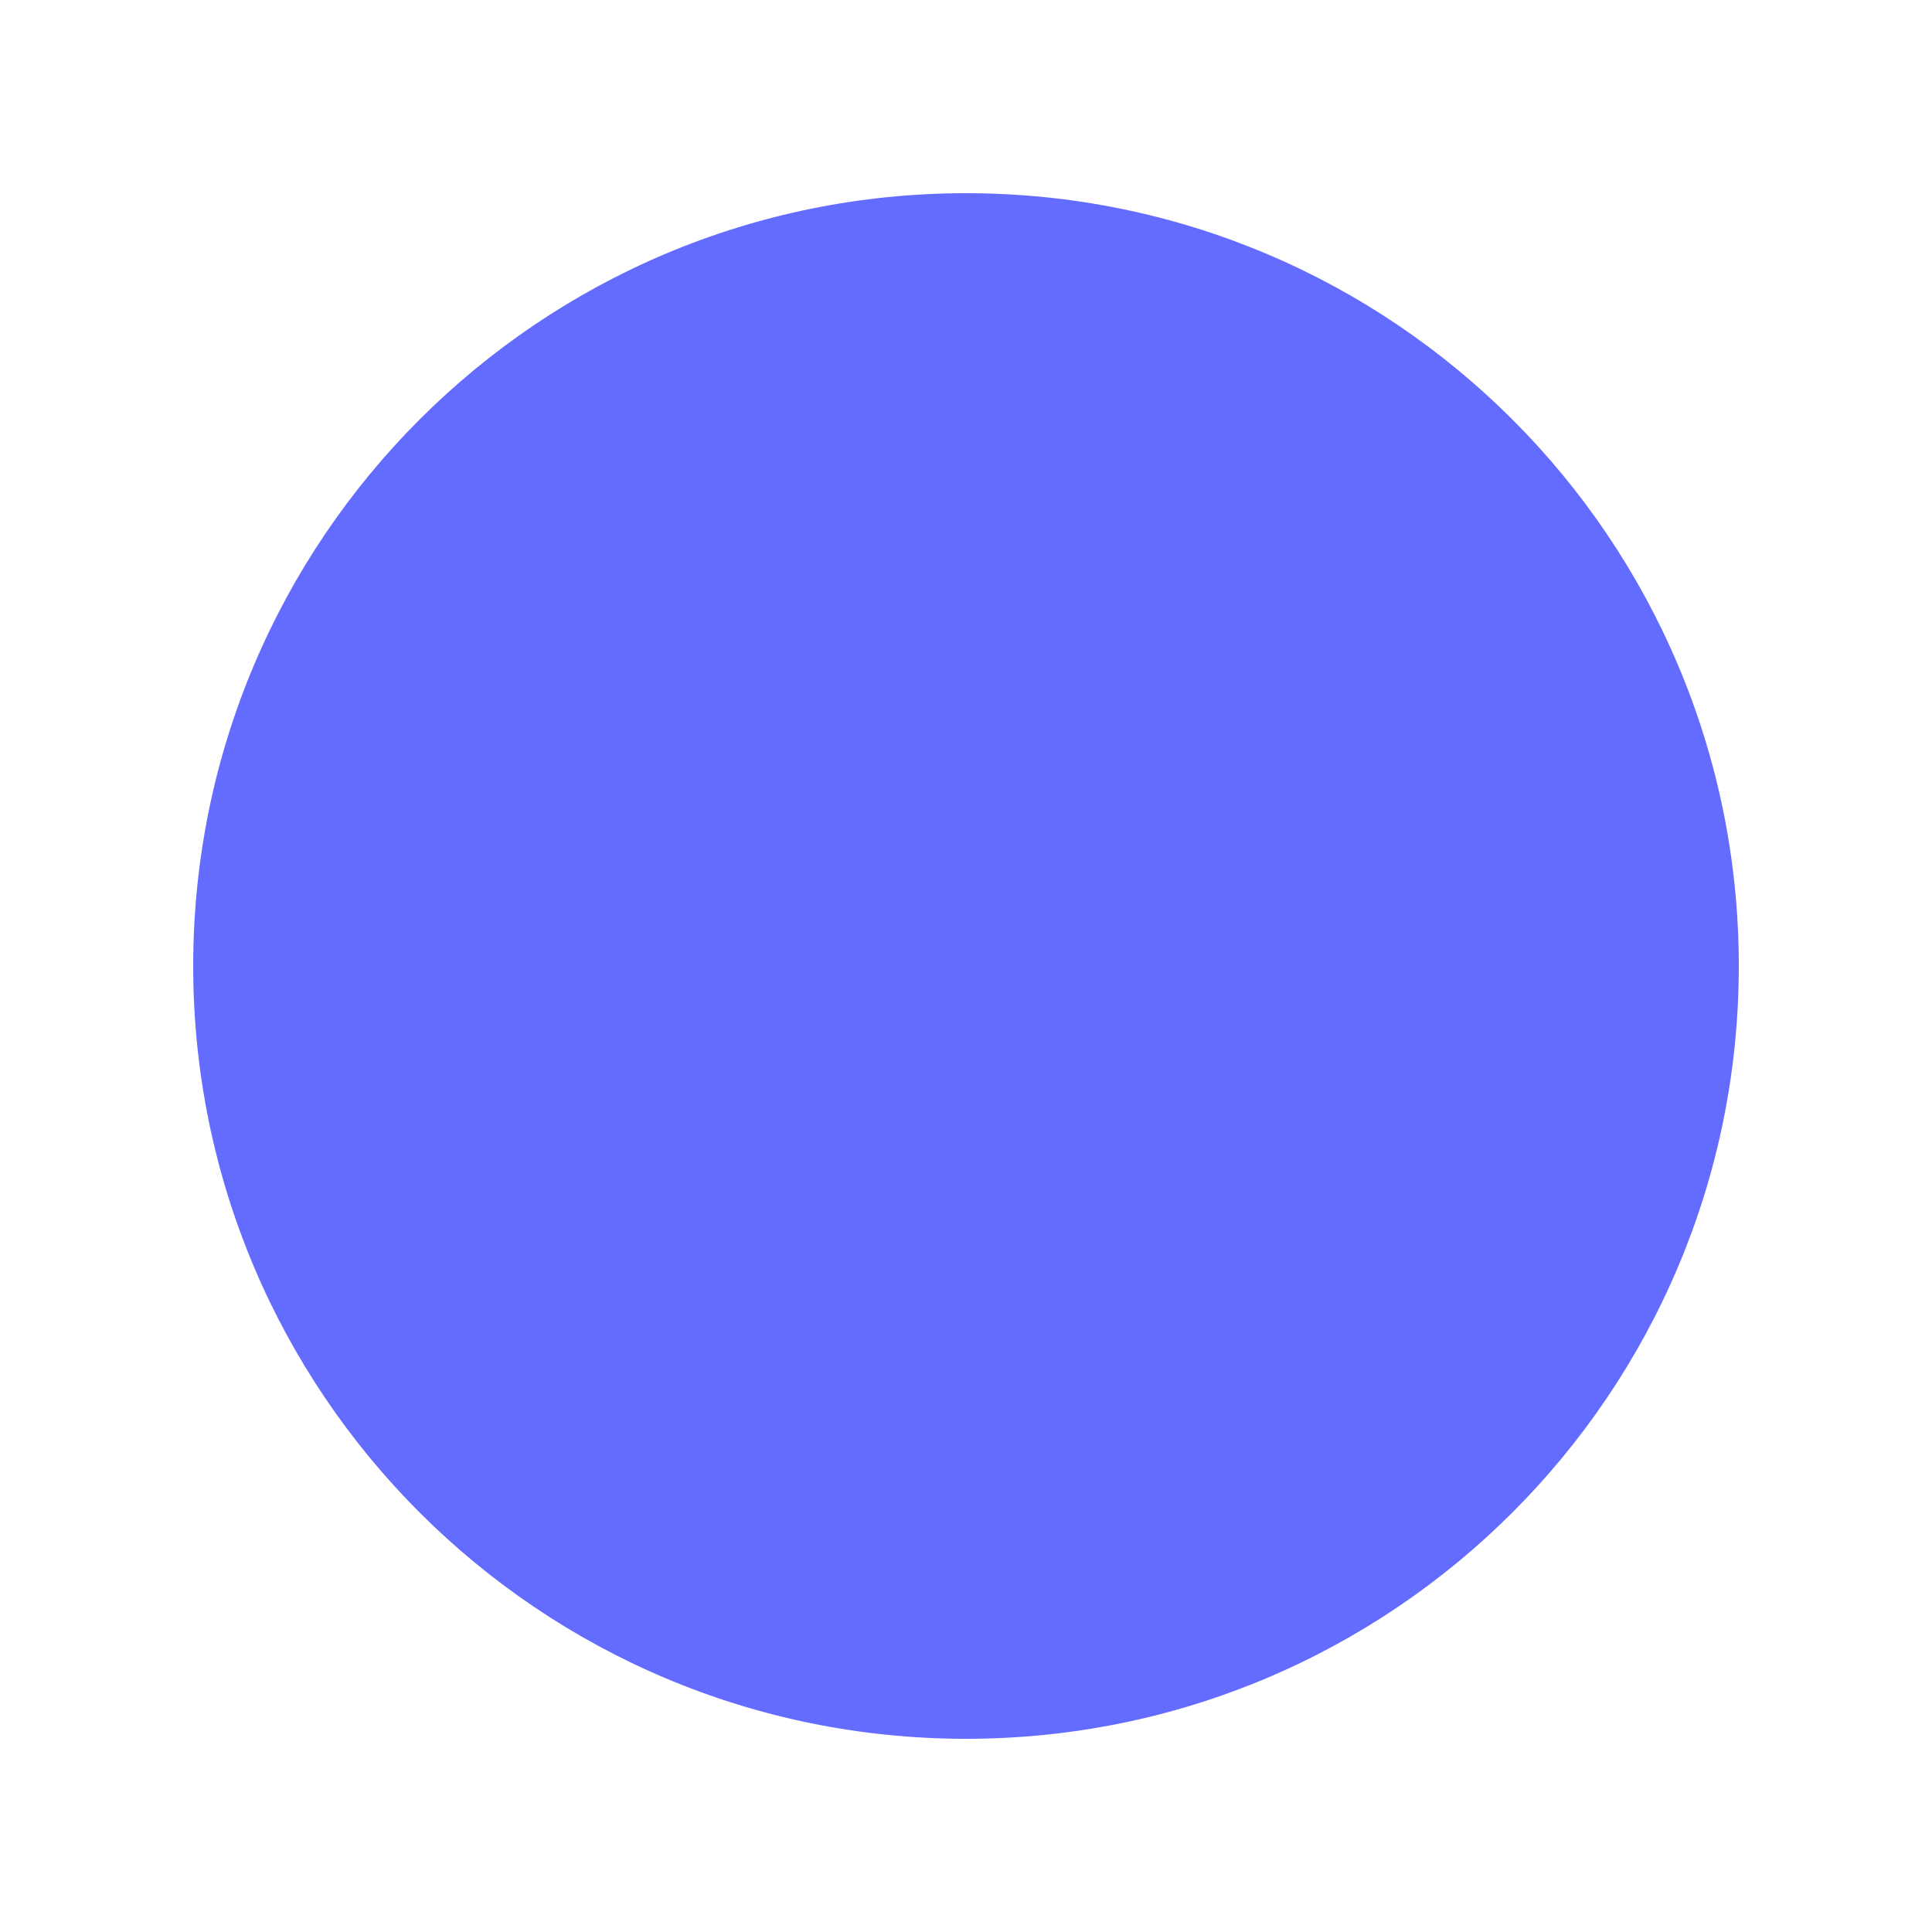
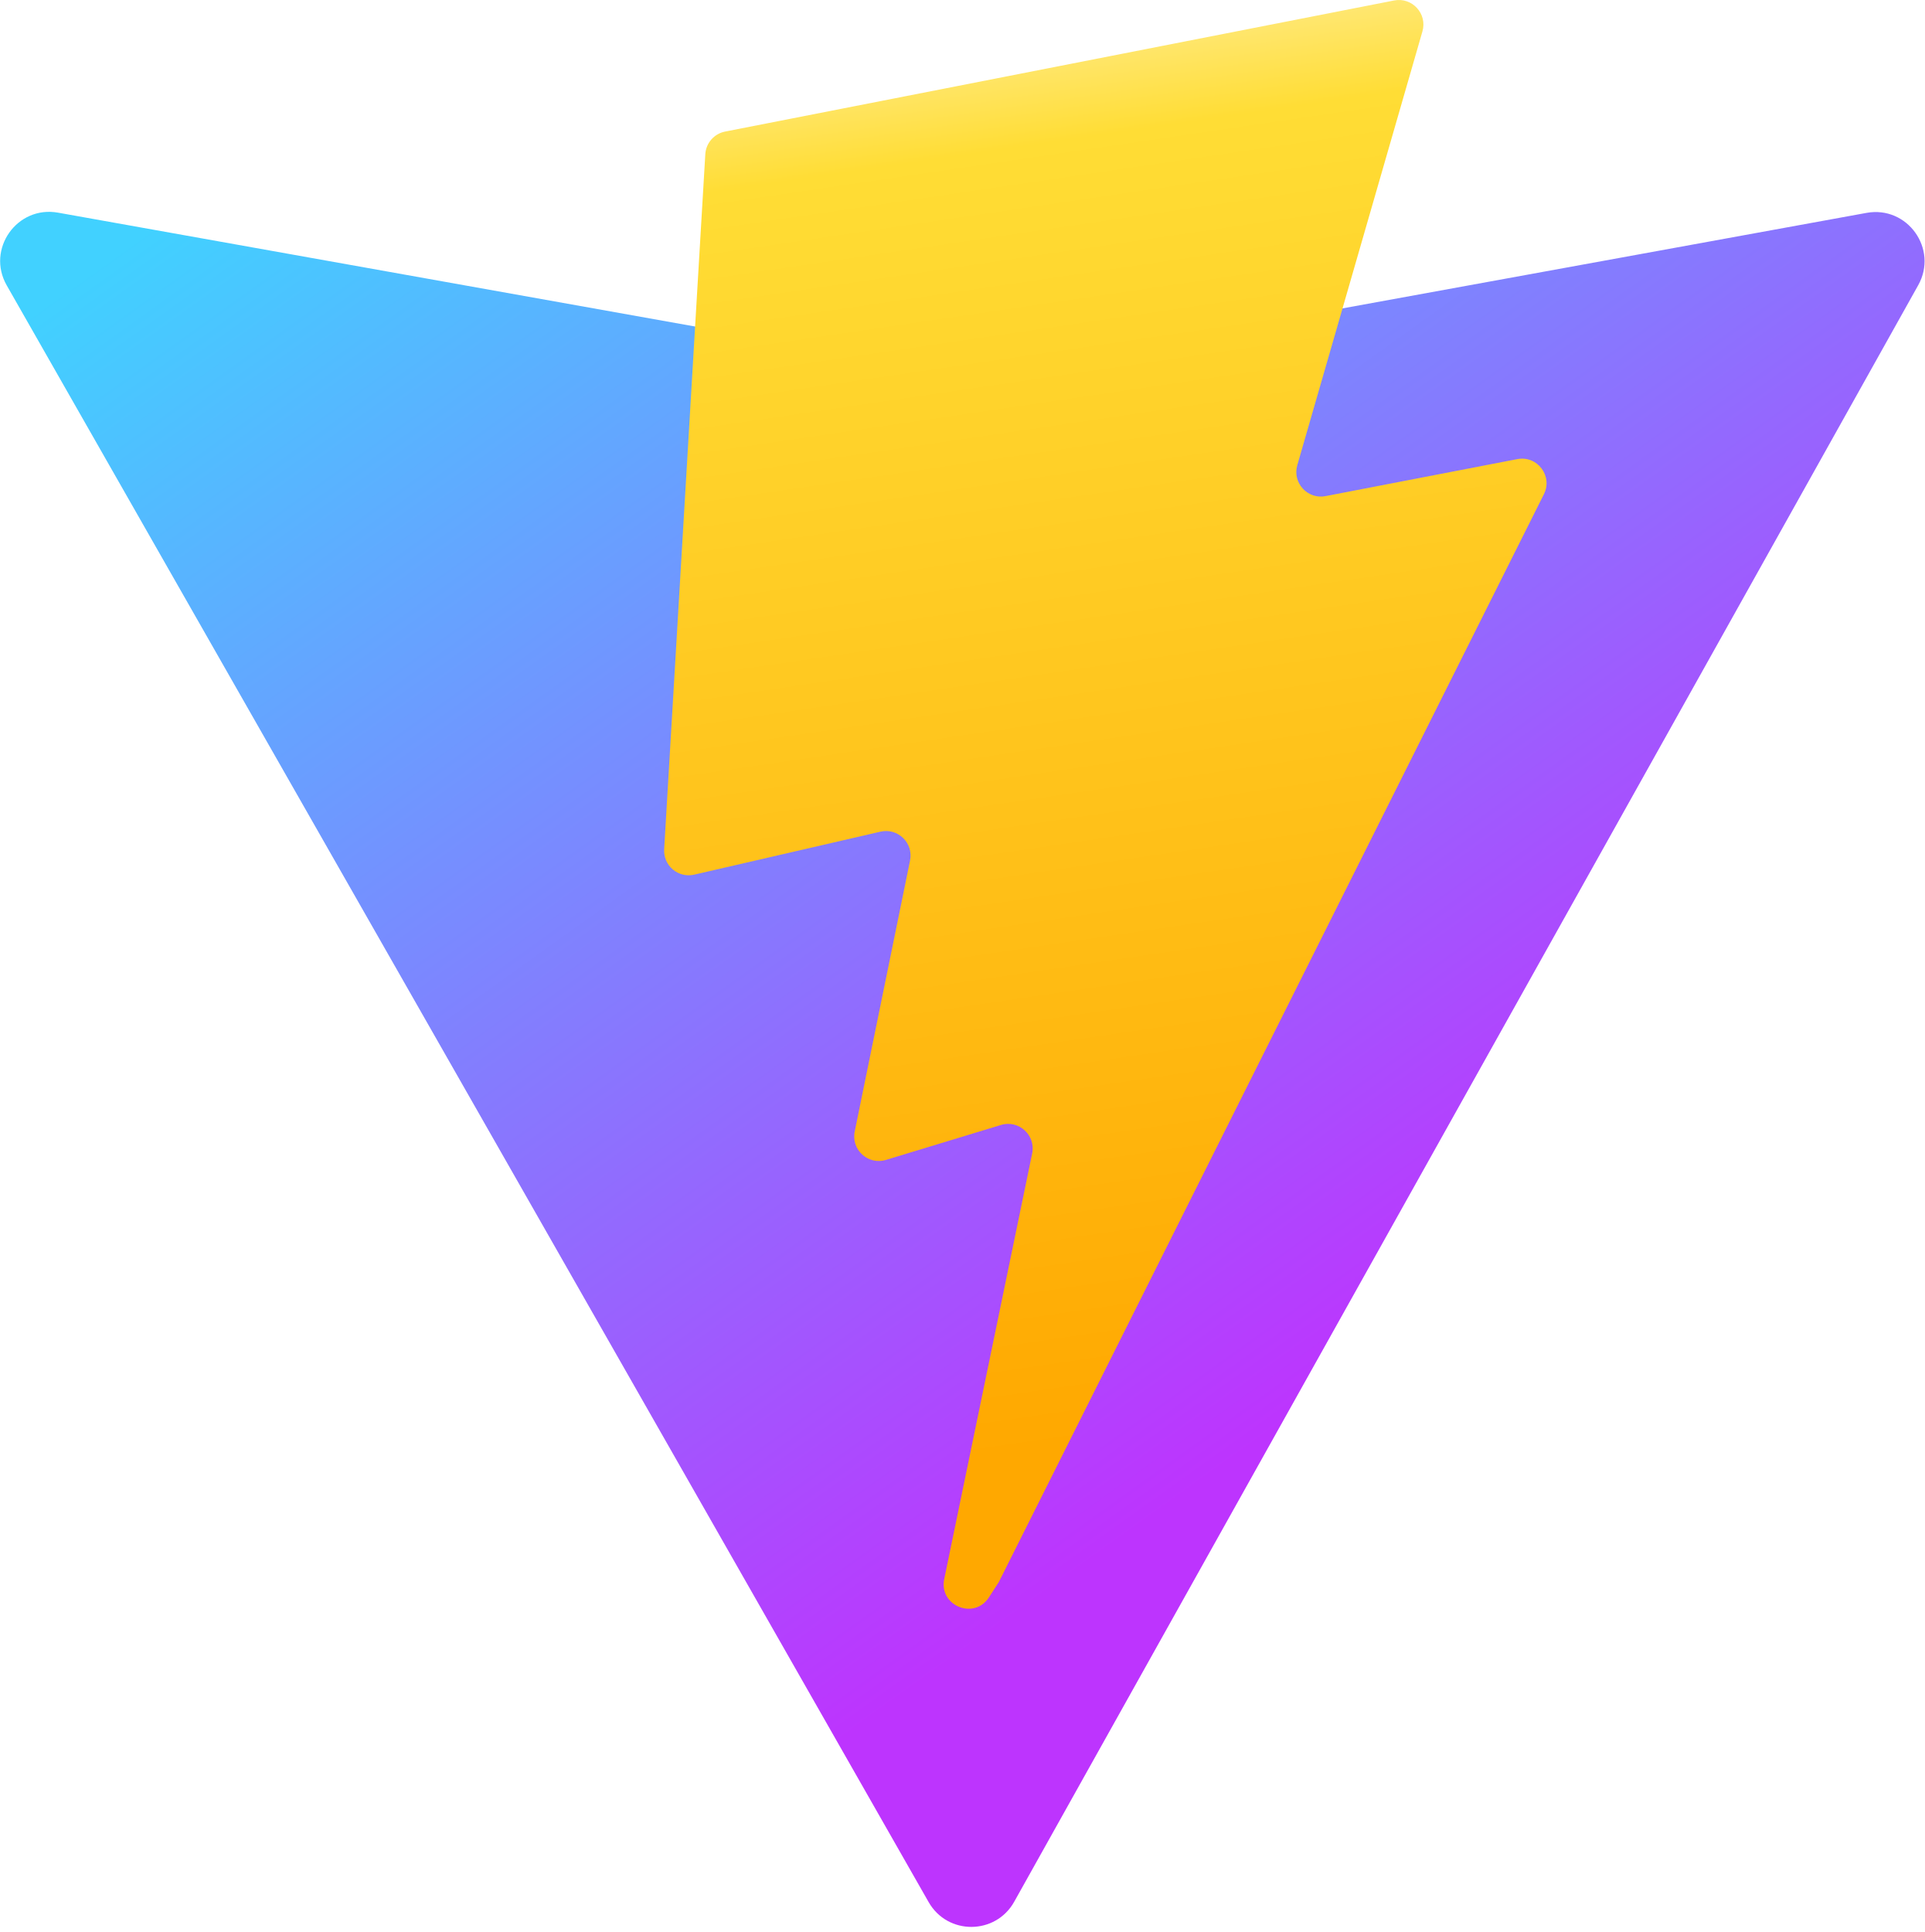
- <svg xmlns="http://www.w3.org/2000/svg" viewBox="0 0 100 100">
-   <circle cx="50" cy="50" r="40" fill="#646cff" />
+ <svg xmlns="http://www.w3.org/2000/svg" aria-hidden="true" role="img" class="iconify iconify--logos" width="31.88" height="32" preserveAspectRatio="xMidYMid meet" viewBox="0 0 256 257">
+   <defs>
+     <linearGradient id="IconifyId1813088fe1fbc01fb466" x1="-.828%" x2="57.636%" y1="7.652%" y2="78.411%">
+       <stop offset="0%" stop-color="#41D1FF" />
+       <stop offset="100%" stop-color="#BD34FE" />
+     </linearGradient>
+     <linearGradient id="IconifyId1813088fe1fbc01fb467" x1="43.376%" x2="50.316%" y1="2.242%" y2="89.03%">
+       <stop offset="0%" stop-color="#FFEA83" />
+       <stop offset="8.333%" stop-color="#FFDD35" />
+       <stop offset="100%" stop-color="#FFA800" />
+     </linearGradient>
+   </defs>
+   <path fill="url(#IconifyId1813088fe1fbc01fb466)" d="M255.153 37.938L134.897 252.976c-2.483 4.44-8.862 4.466-11.382.048L.875 37.958c-2.746-4.814 1.371-10.646 6.827-9.67l120.385 21.517a6.537 6.537 0 0 0 2.322-.004l117.867-21.483c5.438-.991 9.574 4.796 6.877 9.62Z" />
+   <path fill="url(#IconifyId1813088fe1fbc01fb467)" d="M185.432.063L96.44 17.501a3.268 3.268 0 0 0-2.634 3.014l-5.474 92.456a3.268 3.268 0 0 0 3.997 3.378l24.777-5.718c2.318-.535 4.413 1.507 3.936 3.838l-7.361 36.047c-.495 2.426 1.782 4.5 4.151 3.78l15.304-4.649c2.372-.72 4.652 1.36 4.15 3.788l-11.698 56.621c-.732 3.542 3.979 5.473 5.943 2.437l1.313-2.028l72.516-144.72c1.215-2.423-.88-5.186-3.54-4.672l-25.505 4.922c-2.396.462-4.435-1.77-3.759-4.114l16.646-57.705c.677-2.35-1.37-4.583-3.769-4.113Z" />
</svg>
